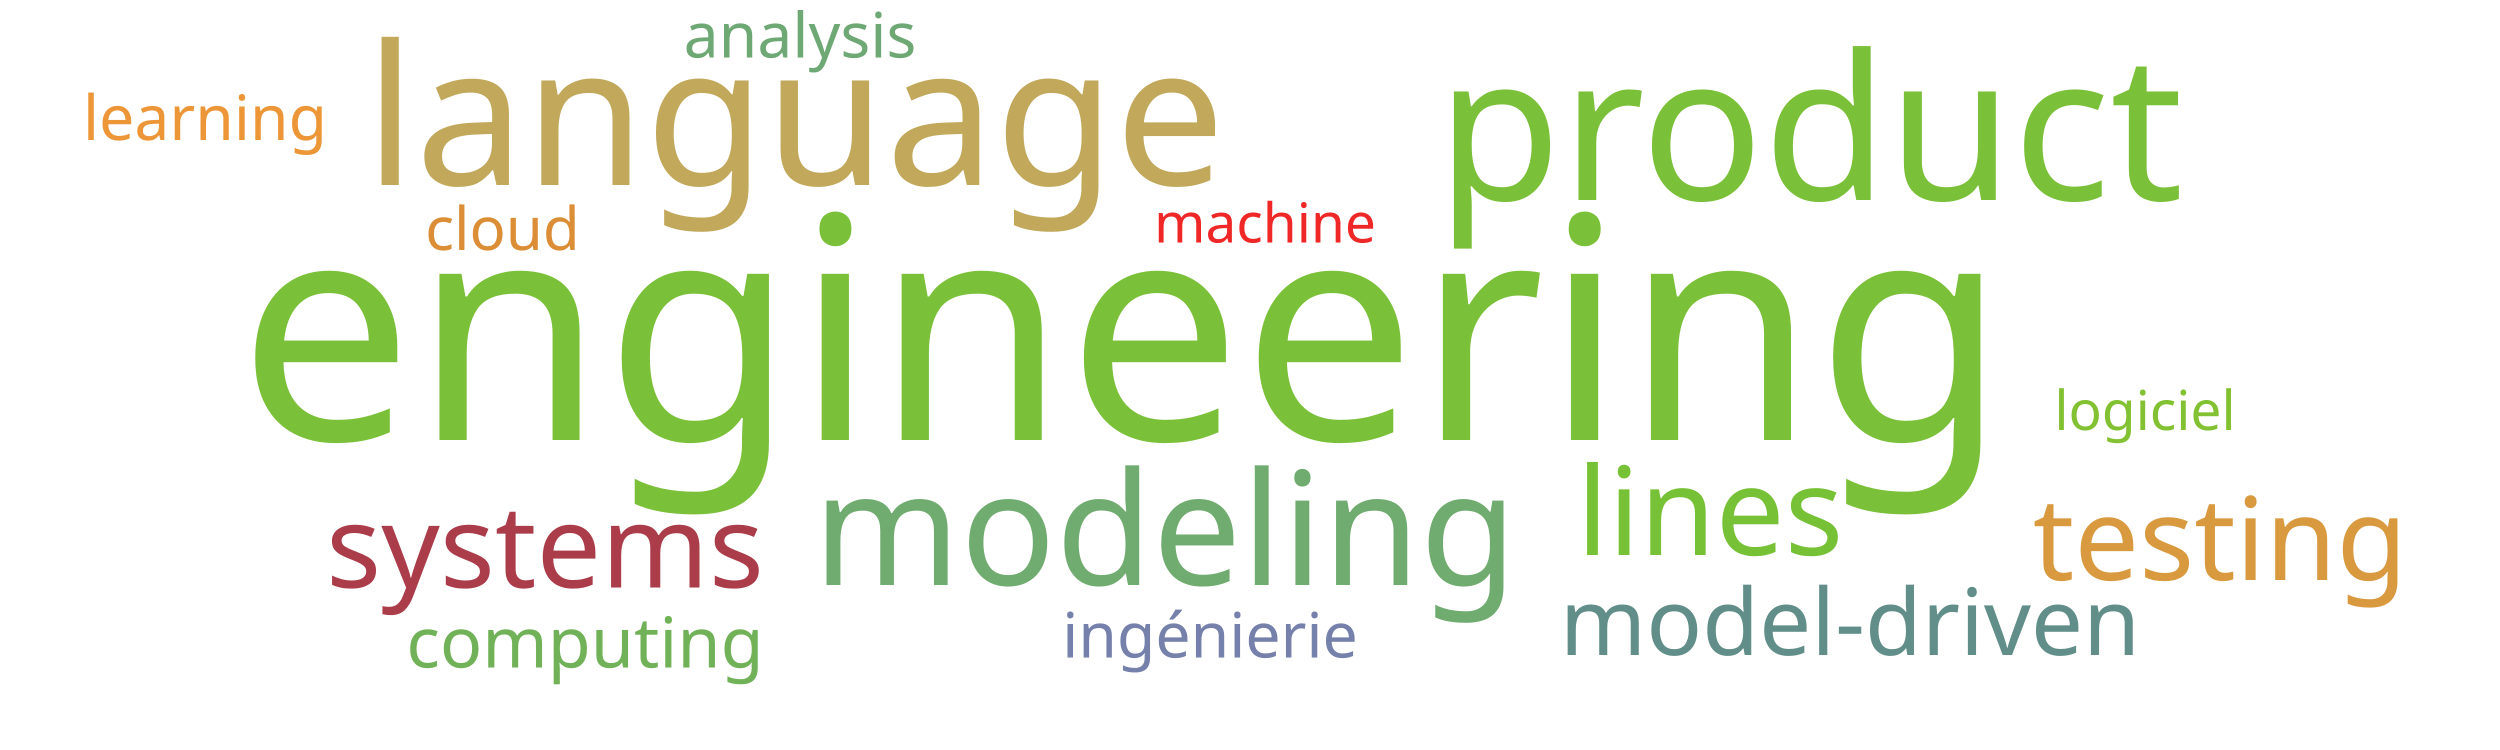
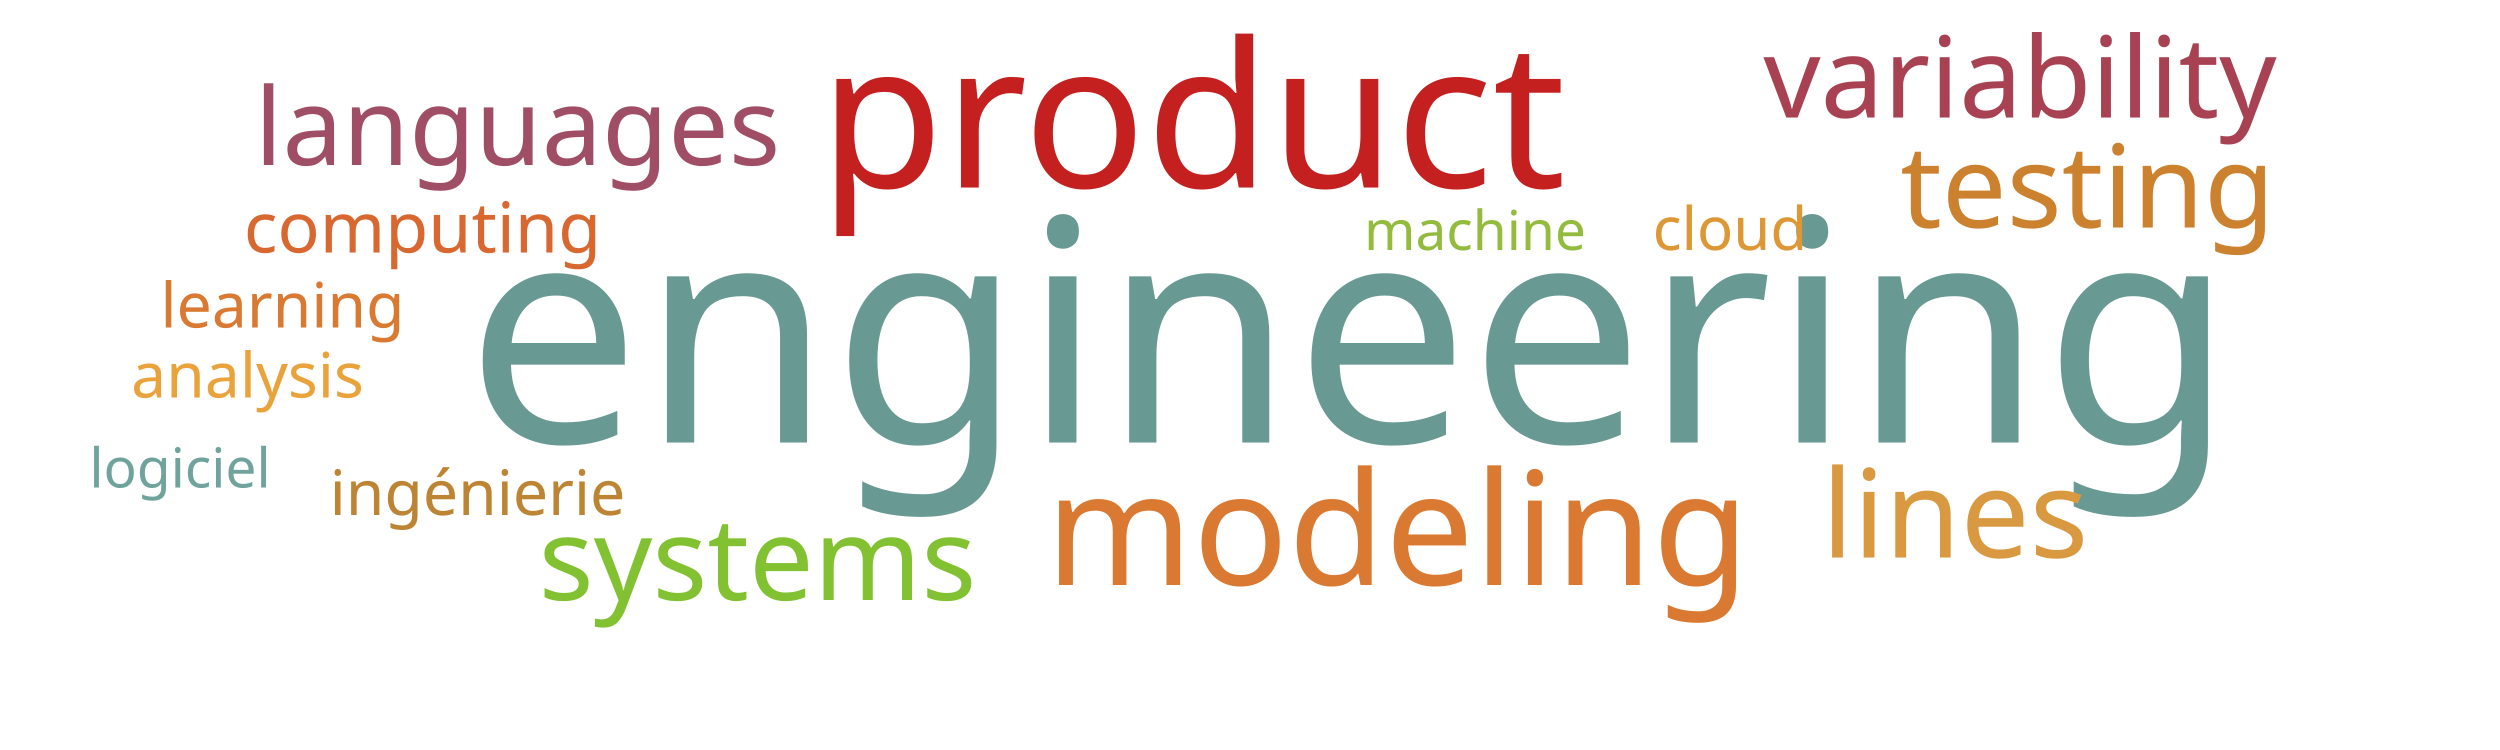
<svg xmlns="http://www.w3.org/2000/svg" width="1000" height="300">
  <g transform="translate(500, 150)">
-     <text text-anchor="middle" style="font-family: Impact; font-size: 124px; fill: #7bc039" transform="translate(-51,26)rotate(0)">engineering</text>
-     <text text-anchor="middle" style="font-family: Impact; font-size: 81px; fill: #7bc039" transform="translate(224,-70)rotate(0)">product</text>
-     <text text-anchor="middle" style="font-family: Impact; font-size: 78px; fill: #c1a85a" transform="translate(-182,-76)rotate(0)">language</text>
-     <text text-anchor="middle" style="font-family: Impact; font-size: 63px; fill: #70ac6f" transform="translate(-34,84)rotate(0)">modeling</text>
-     <text text-anchor="middle" style="font-family: Impact; font-size: 49px; fill: #76c135" transform="translate(184,72)rotate(0)">lines</text>
-     <text text-anchor="middle" style="font-family: Impact; font-size: 46px; fill: #d8993f" transform="translate(388,82)rotate(0)">testing</text>
-     <text text-anchor="middle" style="font-family: Impact; font-size: 46px; fill: #ab3d4b" transform="translate(-282,85)rotate(0)">systems</text>
-     <text text-anchor="middle" style="font-family: Impact; font-size: 37px; fill: #618e88" transform="translate(240,112)rotate(0)">model-driven</text>
-     <text text-anchor="middle" style="font-family: Impact; font-size: 28px; fill: #71b258" transform="translate(-266,117)rotate(0)">computing</text>
-     <text text-anchor="middle" style="font-family: Impact; font-size: 25px; fill: #ec9637" transform="translate(-418,-94)rotate(0)">learning</text>
-     <text text-anchor="middle" style="font-family: Impact; font-size: 25px; fill: #6ea874" transform="translate(-180,-127)rotate(0)">analysis</text>
-     <text text-anchor="middle" style="font-family: Impact; font-size: 25px; fill: #7581ab" transform="translate(-16,113)rotate(0)">ingénierie</text>
-     <text text-anchor="middle" style="font-family: Impact; font-size: 24px; fill: #dc8e37" transform="translate(-299,-50)rotate(0)">cloud</text>
-     <text text-anchor="middle" style="font-family: Impact; font-size: 22px; fill: #ef2727" transform="translate(6,-53)rotate(0)">machine</text>
-     <text text-anchor="middle" style="font-family: Impact; font-size: 22px; fill: #82c131" transform="translate(358,22)rotate(0)">logiciel</text>
+     <text text-anchor="middle" style="font-family: Impact; font-size: 124px; fill: #689993" transform="translate(40,27)rotate(0)">engineering</text>
+     <text text-anchor="middle" style="font-family: Impact; font-size: 81px; fill: #c42020" transform="translate(-23,-75)rotate(0)">product</text>
+     <text text-anchor="middle" style="font-family: Impact; font-size: 63px; fill: #da7931" transform="translate(59,84)rotate(0)">modeling</text>
+     <text text-anchor="middle" style="font-family: Impact; font-size: 49px; fill: #d89940" transform="translate(282,73)rotate(0)">lines</text>
+     <text text-anchor="middle" style="font-family: Impact; font-size: 46px; fill: #cc812f" transform="translate(335,-59)rotate(0)">testing</text>
+     <text text-anchor="middle" style="font-family: Impact; font-size: 46px; fill: #82c131" transform="translate(-197,90)rotate(0)">systems</text>
+     <text text-anchor="middle" style="font-family: Impact; font-size: 45px; fill: #a84152" transform="translate(308,-103)rotate(0)">variability</text>
+     <text text-anchor="middle" style="font-family: Impact; font-size: 43px; fill: #9f4e66" transform="translate(-293,-84)rotate(0)">languages</text>
+     <text text-anchor="middle" style="font-family: Impact; font-size: 28px; fill: #d8682f" transform="translate(-331,-49)rotate(0)">computing</text>
+     <text text-anchor="middle" style="font-family: Impact; font-size: 25px; fill: #da7931" transform="translate(-387,-19)rotate(0)">learning</text>
+     <text text-anchor="middle" style="font-family: Impact; font-size: 25px; fill: #eaa23b" transform="translate(-401,9)rotate(0)">analysis</text>
+     <text text-anchor="middle" style="font-family: Impact; font-size: 25px; fill: #bc8433" transform="translate(-309,56)rotate(0)">ingénierie</text>
+     <text text-anchor="middle" style="font-family: Impact; font-size: 24px; fill: #dd9735" transform="translate(192,-50)rotate(0)">cloud</text>
+     <text text-anchor="middle" style="font-family: Impact; font-size: 22px; fill: #93bb3e" transform="translate(90,-50)rotate(0)">machine</text>
+     <text text-anchor="middle" style="font-family: Impact; font-size: 22px; fill: #6fa39c" transform="translate(-428,45)rotate(0)">logiciel</text>
  </g>
</svg>
